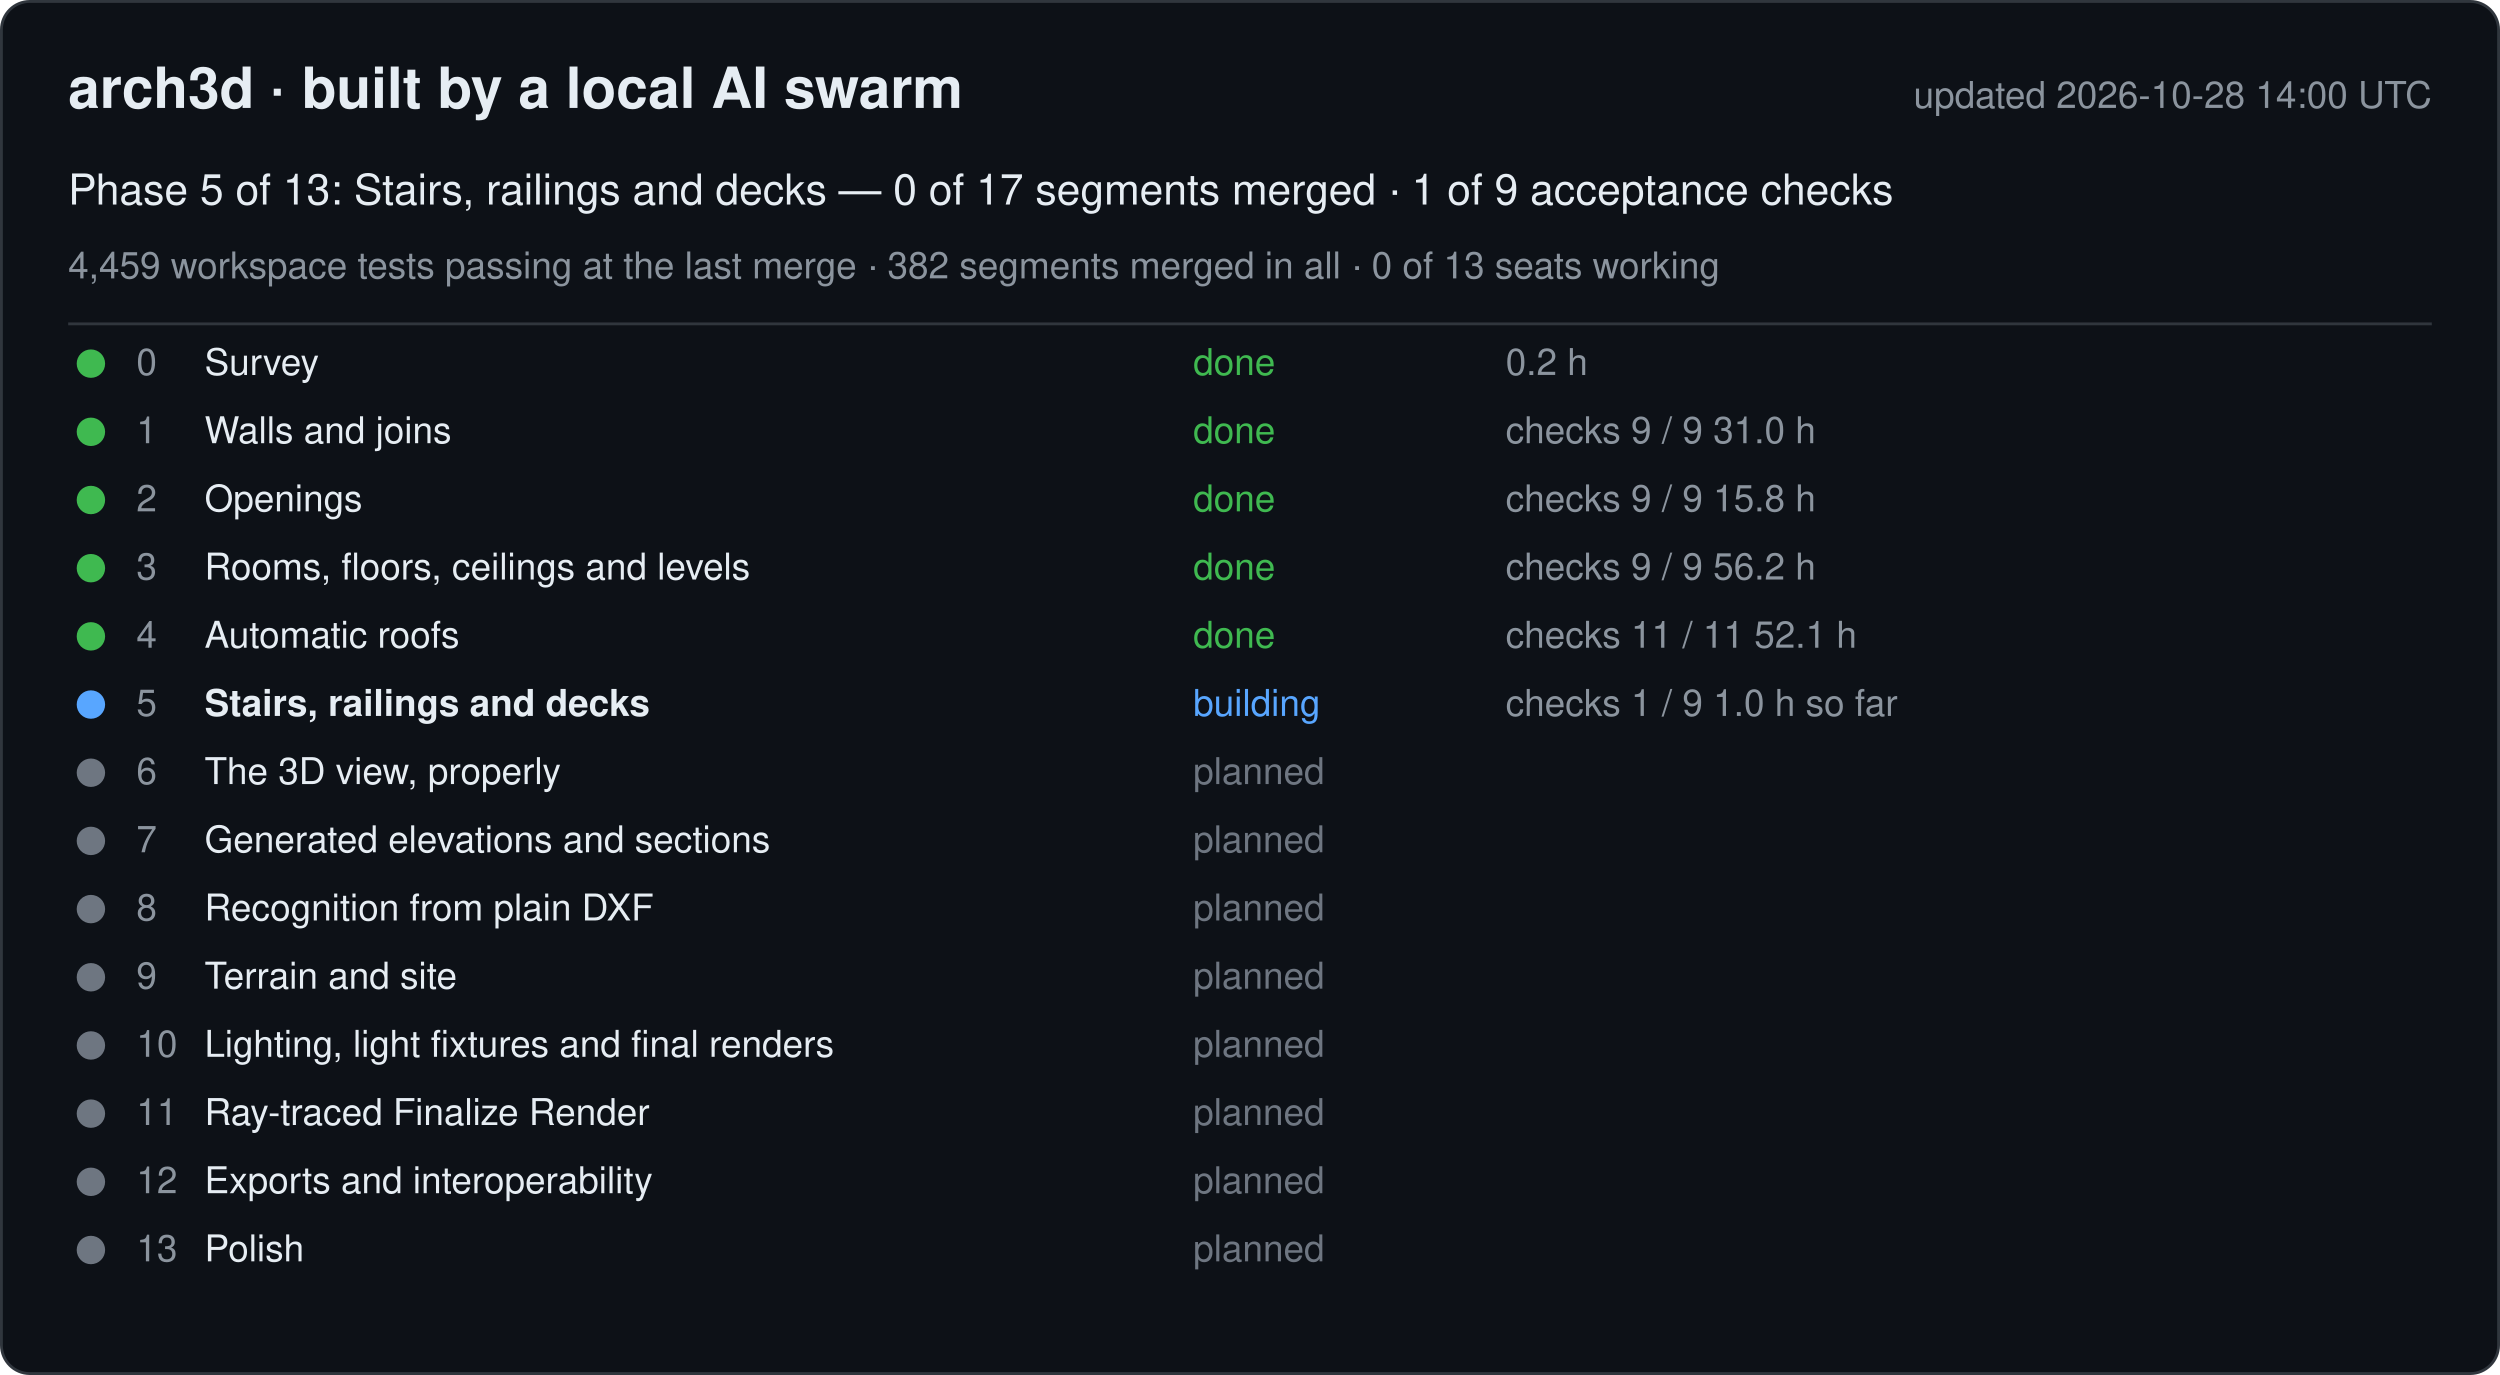
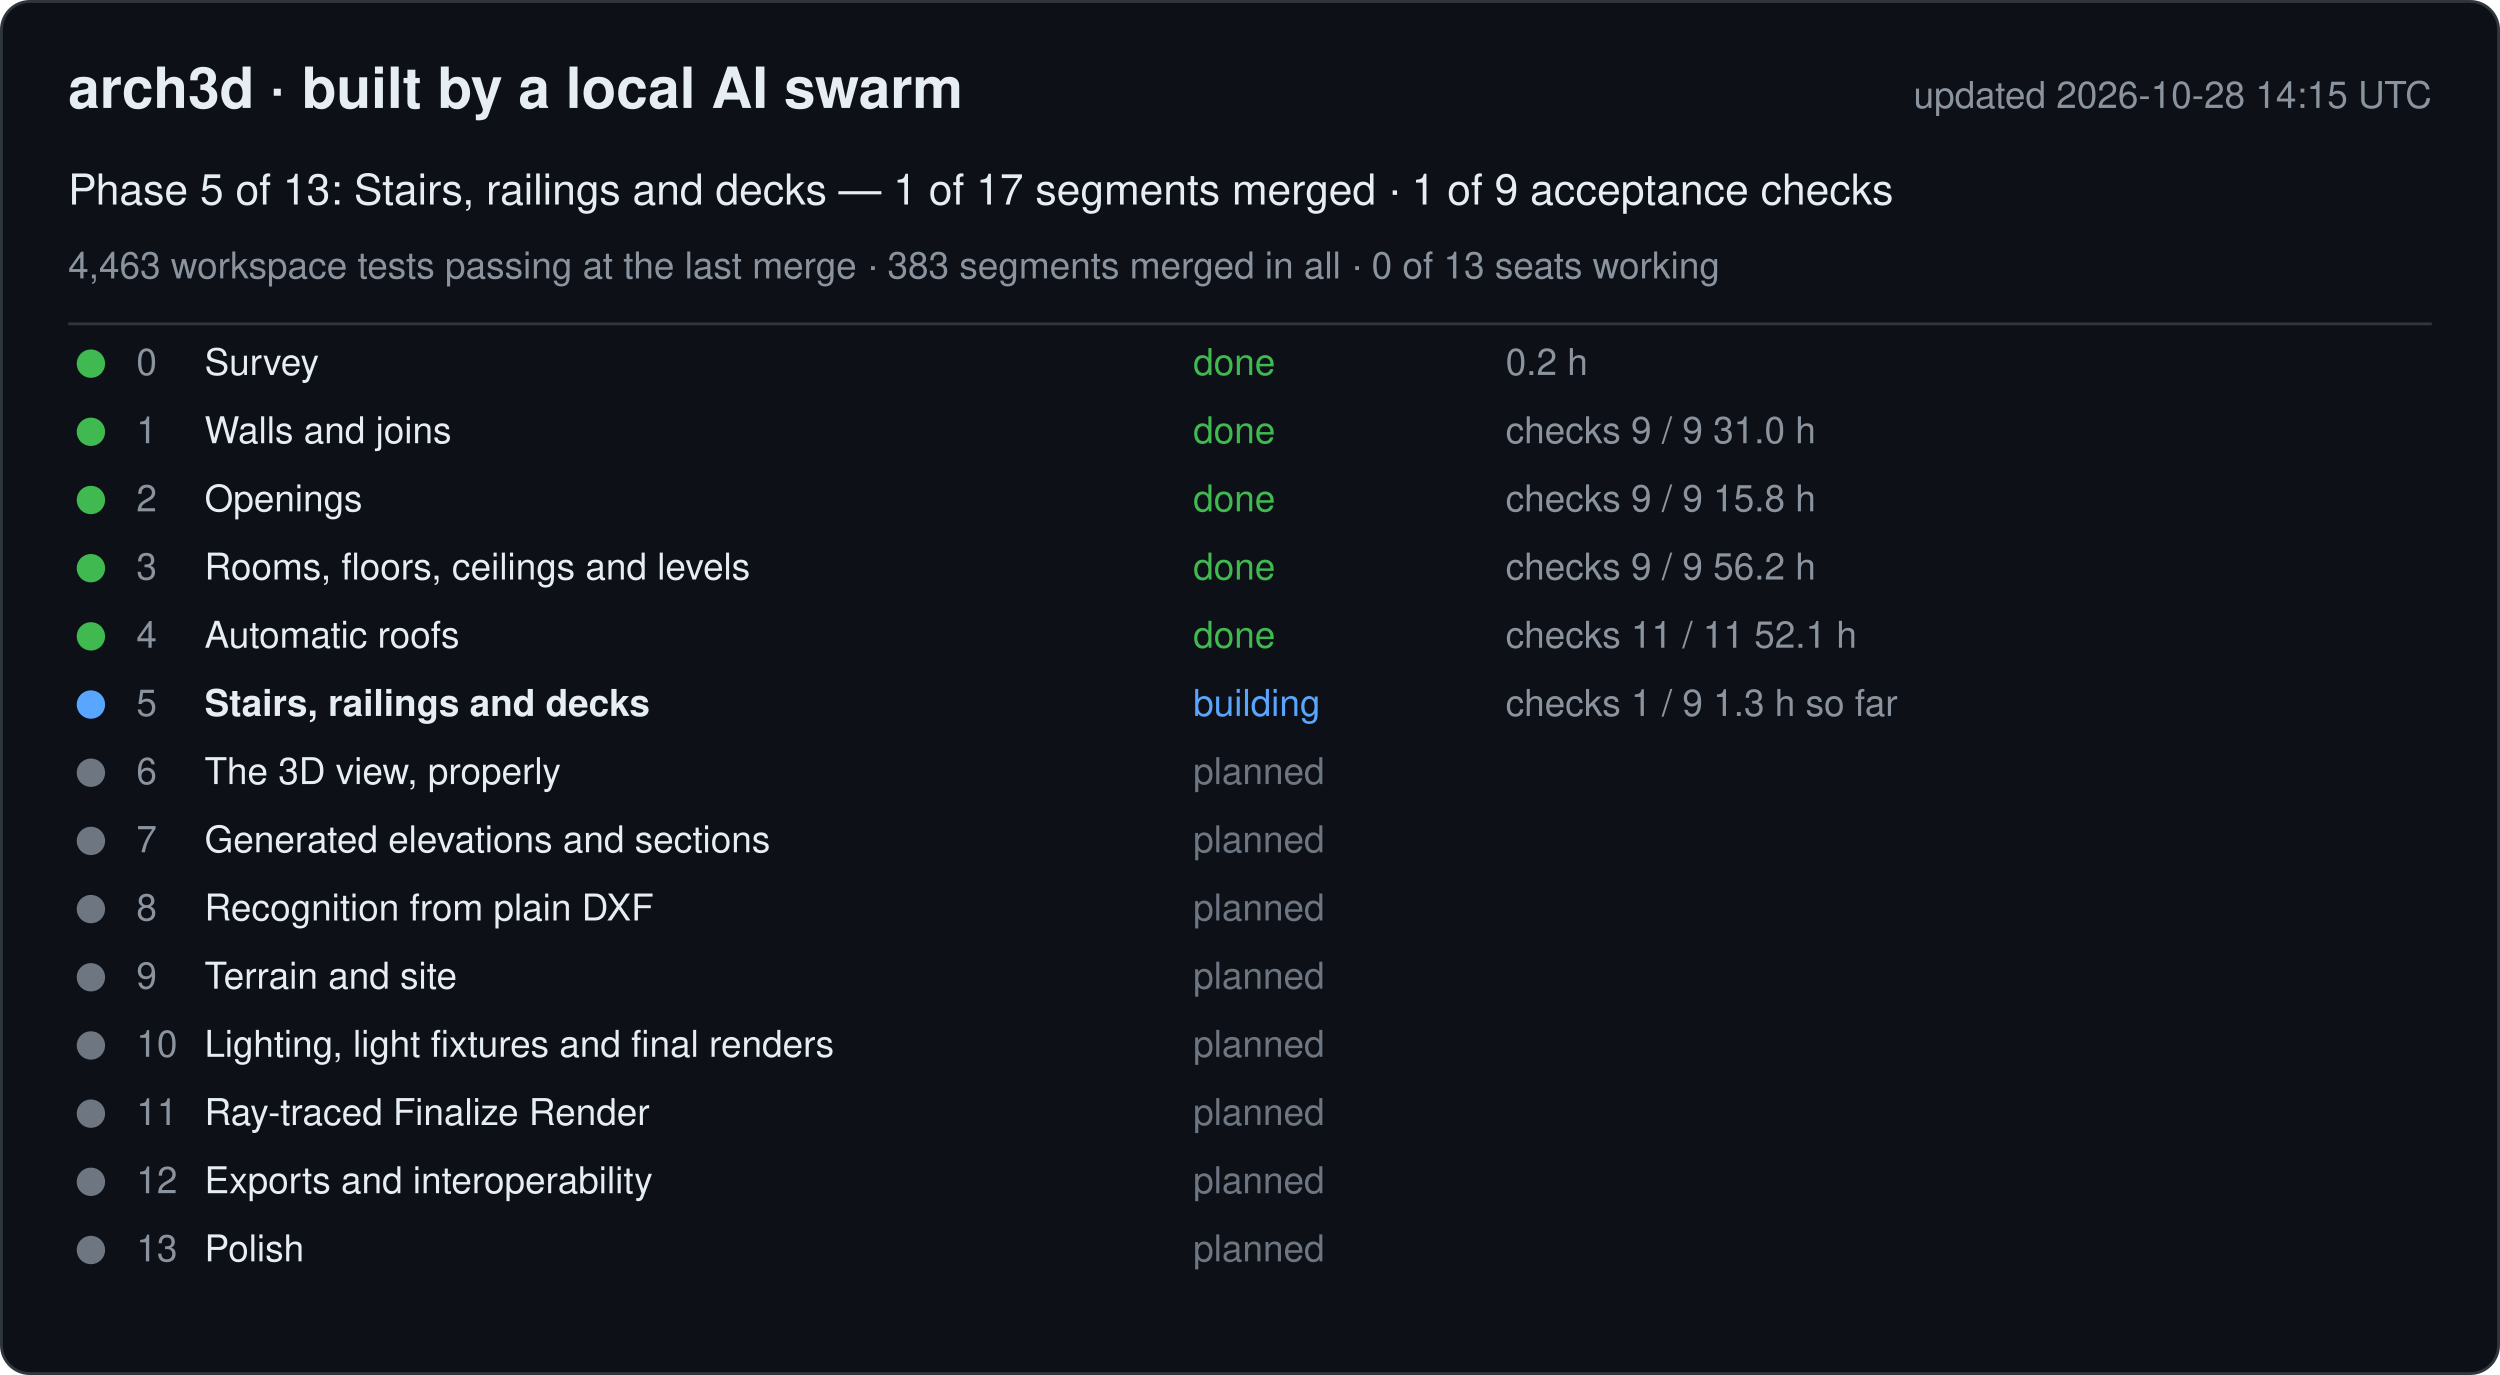
<svg xmlns="http://www.w3.org/2000/svg" width="880" height="484" viewBox="0 0 880 484" font-family="-apple-system, Segoe UI, Helvetica, Arial, sans-serif">
  <rect x="0.5" y="0.5" width="879" height="483" rx="10" fill="#0d1117" stroke="#30363d" />
  <text x="24" y="38" font-size="20" font-weight="600" fill="#e6edf3">arch3d · built by a local AI swarm</text>
-   <text x="856" y="38" font-size="13" fill="#8b949e" text-anchor="end">updated 2026-10-28 14:00 UTC</text>
-   <text x="24" y="72" font-size="15" fill="#e6edf3">Phase 5 of 13: Stairs, railings and decks — 0 of 17 segments merged · 1 of 9 acceptance checks</text>
-   <text x="24" y="98" font-size="13" fill="#8b949e">4,459 workspace tests passing at the last merge · 382 segments merged in all · 0 of 13 seats working</text>
+   <text x="856" y="38" font-size="13" fill="#8b949e" text-anchor="end">updated 2026-10-28 14:15 UTC</text>
+   <text x="24" y="72" font-size="15" fill="#e6edf3">Phase 5 of 13: Stairs, railings and decks — 1 of 17 segments merged · 1 of 9 acceptance checks</text>
+   <text x="24" y="98" font-size="13" fill="#8b949e">4,463 workspace tests passing at the last merge · 383 segments merged in all · 0 of 13 seats working</text>
  <line x1="24" y1="114" x2="856" y2="114" stroke="#30363d" />
  <g data-phase="0">
    <circle cx="32" cy="128" r="5" fill="#3fb950" />
    <text x="48" y="132" font-size="13" fill="#8b949e">0</text>
    <text x="72" y="132" font-size="13" fill="#e6edf3">Survey</text>
    <text x="420" y="132" font-size="13" fill="#3fb950">done</text>
    <text x="530" y="132" font-size="13" fill="#8b949e">0.2 h</text>
  </g>
  <g data-phase="1">
    <circle cx="32" cy="152" r="5" fill="#3fb950" />
    <text x="48" y="156" font-size="13" fill="#8b949e">1</text>
    <text x="72" y="156" font-size="13" fill="#e6edf3">Walls and joins</text>
    <text x="420" y="156" font-size="13" fill="#3fb950">done</text>
    <text x="530" y="156" font-size="13" fill="#8b949e">checks 9 / 9   31.0 h</text>
  </g>
  <g data-phase="2">
    <circle cx="32" cy="176" r="5" fill="#3fb950" />
    <text x="48" y="180" font-size="13" fill="#8b949e">2</text>
    <text x="72" y="180" font-size="13" fill="#e6edf3">Openings</text>
    <text x="420" y="180" font-size="13" fill="#3fb950">done</text>
    <text x="530" y="180" font-size="13" fill="#8b949e">checks 9 / 9   15.8 h</text>
  </g>
  <g data-phase="3">
    <circle cx="32" cy="200" r="5" fill="#3fb950" />
    <text x="48" y="204" font-size="13" fill="#8b949e">3</text>
    <text x="72" y="204" font-size="13" fill="#e6edf3">Rooms, floors, ceilings and levels</text>
    <text x="420" y="204" font-size="13" fill="#3fb950">done</text>
    <text x="530" y="204" font-size="13" fill="#8b949e">checks 9 / 9   56.2 h</text>
  </g>
  <g data-phase="4">
    <circle cx="32" cy="224" r="5" fill="#3fb950" />
    <text x="48" y="228" font-size="13" fill="#8b949e">4</text>
    <text x="72" y="228" font-size="13" fill="#e6edf3">Automatic roofs</text>
    <text x="420" y="228" font-size="13" fill="#3fb950">done</text>
    <text x="530" y="228" font-size="13" fill="#8b949e">checks 11 / 11   52.1 h</text>
  </g>
  <g data-phase="5">
    <circle cx="32" cy="248" r="5" fill="#58a6ff" />
    <text x="48" y="252" font-size="13" fill="#8b949e">5</text>
    <text x="72" y="252" font-size="13" fill="#e6edf3" font-weight="600">Stairs, railings and decks</text>
    <text x="420" y="252" font-size="13" fill="#58a6ff">building</text>
-     <text x="530" y="252" font-size="13" fill="#8b949e">checks 1 / 9   1.0 h so far</text>
+     <text x="530" y="252" font-size="13" fill="#8b949e">checks 1 / 9   1.3 h so far</text>
  </g>
  <g data-phase="6">
    <circle cx="32" cy="272" r="5" fill="#6e7681" />
    <text x="48" y="276" font-size="13" fill="#8b949e">6</text>
    <text x="72" y="276" font-size="13" fill="#e6edf3">The 3D view, properly</text>
    <text x="420" y="276" font-size="13" fill="#6e7681">planned</text>
    <text x="530" y="276" font-size="13" fill="#8b949e" />
  </g>
  <g data-phase="7">
    <circle cx="32" cy="296" r="5" fill="#6e7681" />
    <text x="48" y="300" font-size="13" fill="#8b949e">7</text>
    <text x="72" y="300" font-size="13" fill="#e6edf3">Generated elevations and sections</text>
    <text x="420" y="300" font-size="13" fill="#6e7681">planned</text>
    <text x="530" y="300" font-size="13" fill="#8b949e" />
  </g>
  <g data-phase="8">
    <circle cx="32" cy="320" r="5" fill="#6e7681" />
    <text x="48" y="324" font-size="13" fill="#8b949e">8</text>
    <text x="72" y="324" font-size="13" fill="#e6edf3">Recognition from plain DXF</text>
    <text x="420" y="324" font-size="13" fill="#6e7681">planned</text>
    <text x="530" y="324" font-size="13" fill="#8b949e" />
  </g>
  <g data-phase="9">
    <circle cx="32" cy="344" r="5" fill="#6e7681" />
    <text x="48" y="348" font-size="13" fill="#8b949e">9</text>
    <text x="72" y="348" font-size="13" fill="#e6edf3">Terrain and site</text>
    <text x="420" y="348" font-size="13" fill="#6e7681">planned</text>
    <text x="530" y="348" font-size="13" fill="#8b949e" />
  </g>
  <g data-phase="10">
    <circle cx="32" cy="368" r="5" fill="#6e7681" />
    <text x="48" y="372" font-size="13" fill="#8b949e">10</text>
    <text x="72" y="372" font-size="13" fill="#e6edf3">Lighting, light fixtures and final renders</text>
    <text x="420" y="372" font-size="13" fill="#6e7681">planned</text>
    <text x="530" y="372" font-size="13" fill="#8b949e" />
  </g>
  <g data-phase="11">
    <circle cx="32" cy="392" r="5" fill="#6e7681" />
    <text x="48" y="396" font-size="13" fill="#8b949e">11</text>
    <text x="72" y="396" font-size="13" fill="#e6edf3">Ray-traced Finalize Render</text>
    <text x="420" y="396" font-size="13" fill="#6e7681">planned</text>
    <text x="530" y="396" font-size="13" fill="#8b949e" />
  </g>
  <g data-phase="12">
    <circle cx="32" cy="416" r="5" fill="#6e7681" />
    <text x="48" y="420" font-size="13" fill="#8b949e">12</text>
    <text x="72" y="420" font-size="13" fill="#e6edf3">Exports and interoperability</text>
    <text x="420" y="420" font-size="13" fill="#6e7681">planned</text>
    <text x="530" y="420" font-size="13" fill="#8b949e" />
  </g>
  <g data-phase="13">
    <circle cx="32" cy="440" r="5" fill="#6e7681" />
    <text x="48" y="444" font-size="13" fill="#8b949e">13</text>
    <text x="72" y="444" font-size="13" fill="#e6edf3">Polish</text>
    <text x="420" y="444" font-size="13" fill="#6e7681">planned</text>
    <text x="530" y="444" font-size="13" fill="#8b949e" />
  </g>
</svg>
